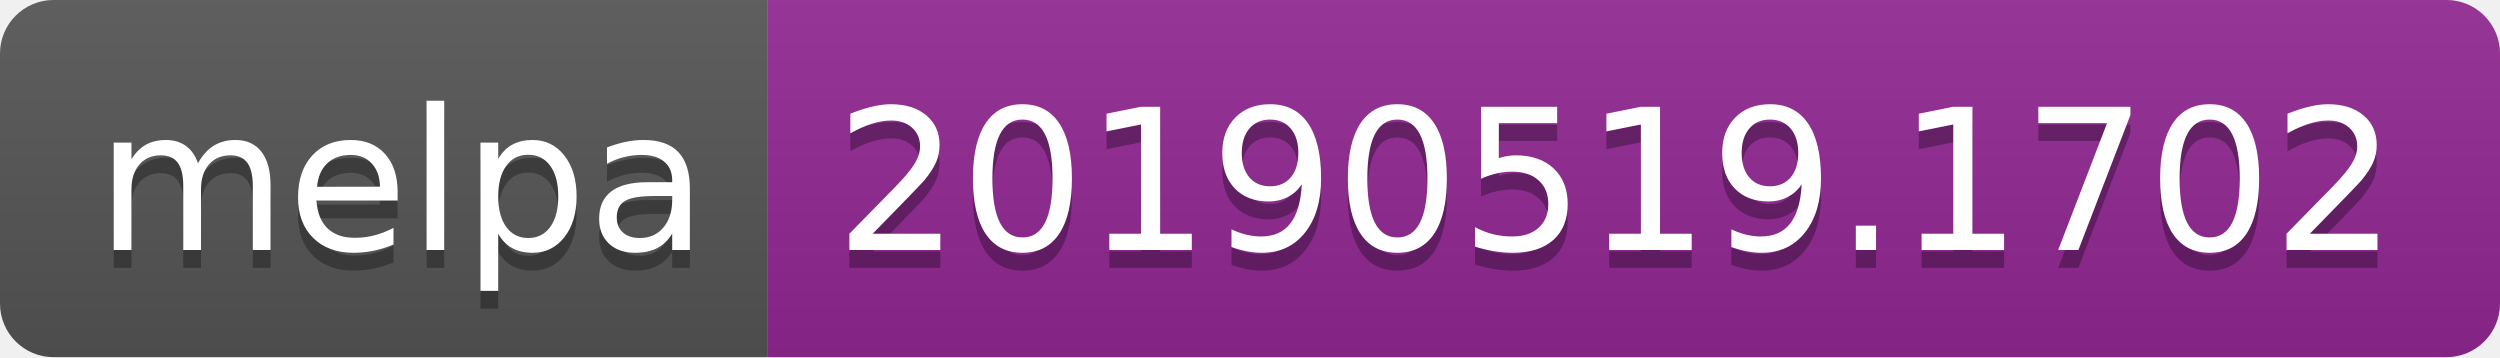
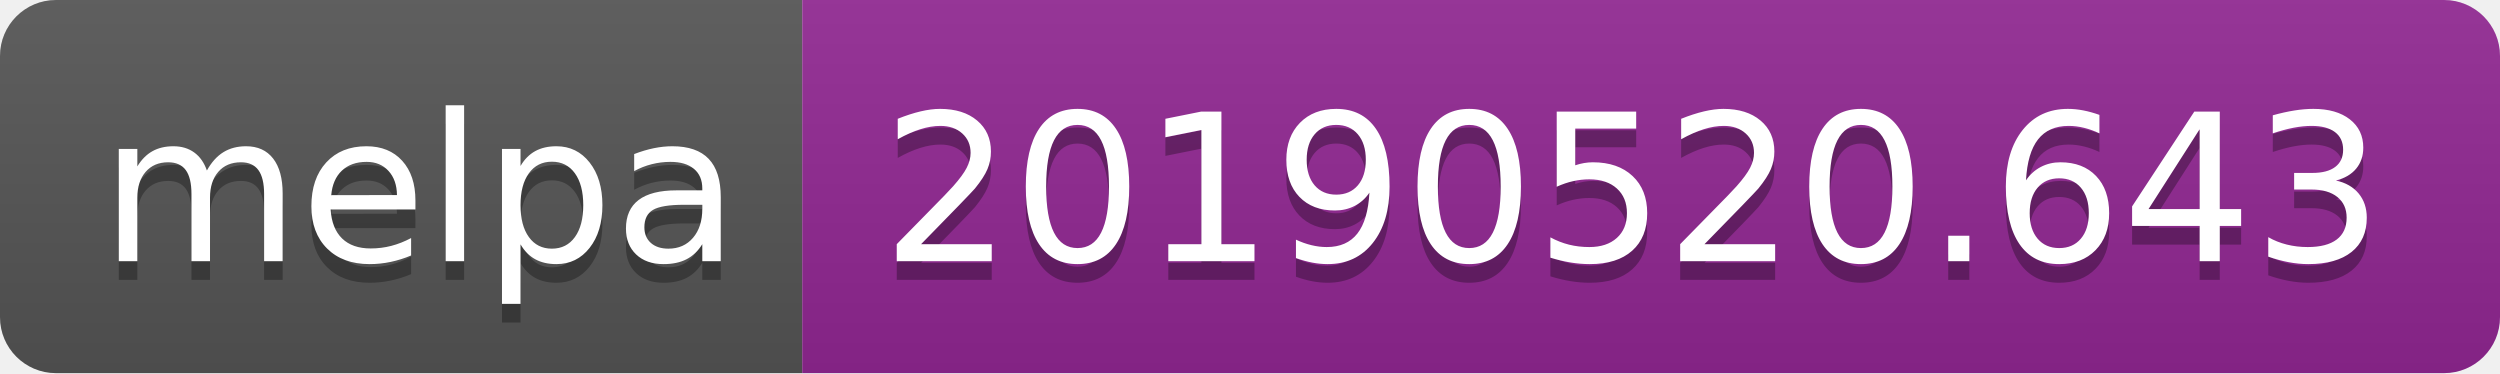
- <svg xmlns="http://www.w3.org/2000/svg" width="140" height="20">
+ <svg xmlns="http://www.w3.org/2000/svg" width="134" height="20">
  <linearGradient id="b" x2="0" y2="100%">
    <stop offset="0" stop-color="#bbb" stop-opacity=".1" />
    <stop offset="1" stop-opacity=".1" />
  </linearGradient>
  <clipPath id="a">
-     <rect width="140" height="20" rx="3" fill="#fff" />
+     <rect width="134" height="20" rx="3" fill="#fff" />
  </clipPath>
  <g clip-path="url(#a)">
    <path fill="#555" d="M0 0h43v20H0z" />
-     <path fill="#922793" d="M43 0h97v20H43z" />
-     <path fill="url(#b)" d="M0 0h140v20H0z" />
+     <path fill="#922793" d="M43 0h91v20H43z" />
+     <path fill="url(#b)" d="M0 0h134v20H0z" />
  </g>
  <g fill="#fff" text-anchor="middle" font-family="DejaVu Sans,Verdana,Geneva,sans-serif" font-size="110">
    <text x="225" y="150" fill="#010101" fill-opacity=".3" transform="scale(.1)" textLength="330">melpa</text>
    <text x="225" y="140" transform="scale(.1)" textLength="330">melpa</text>
-     <text x="905" y="150" fill="#010101" fill-opacity=".3" transform="scale(.1)" textLength="870">20190519.1702</text>
-     <text x="905" y="140" transform="scale(.1)" textLength="870">20190519.1702</text>
+     <text x="875" y="150" fill="#010101" fill-opacity=".3" transform="scale(.1)" textLength="810">20190520.643</text>
+     <text x="875" y="140" transform="scale(.1)" textLength="810">20190520.643</text>
  </g>
</svg>
